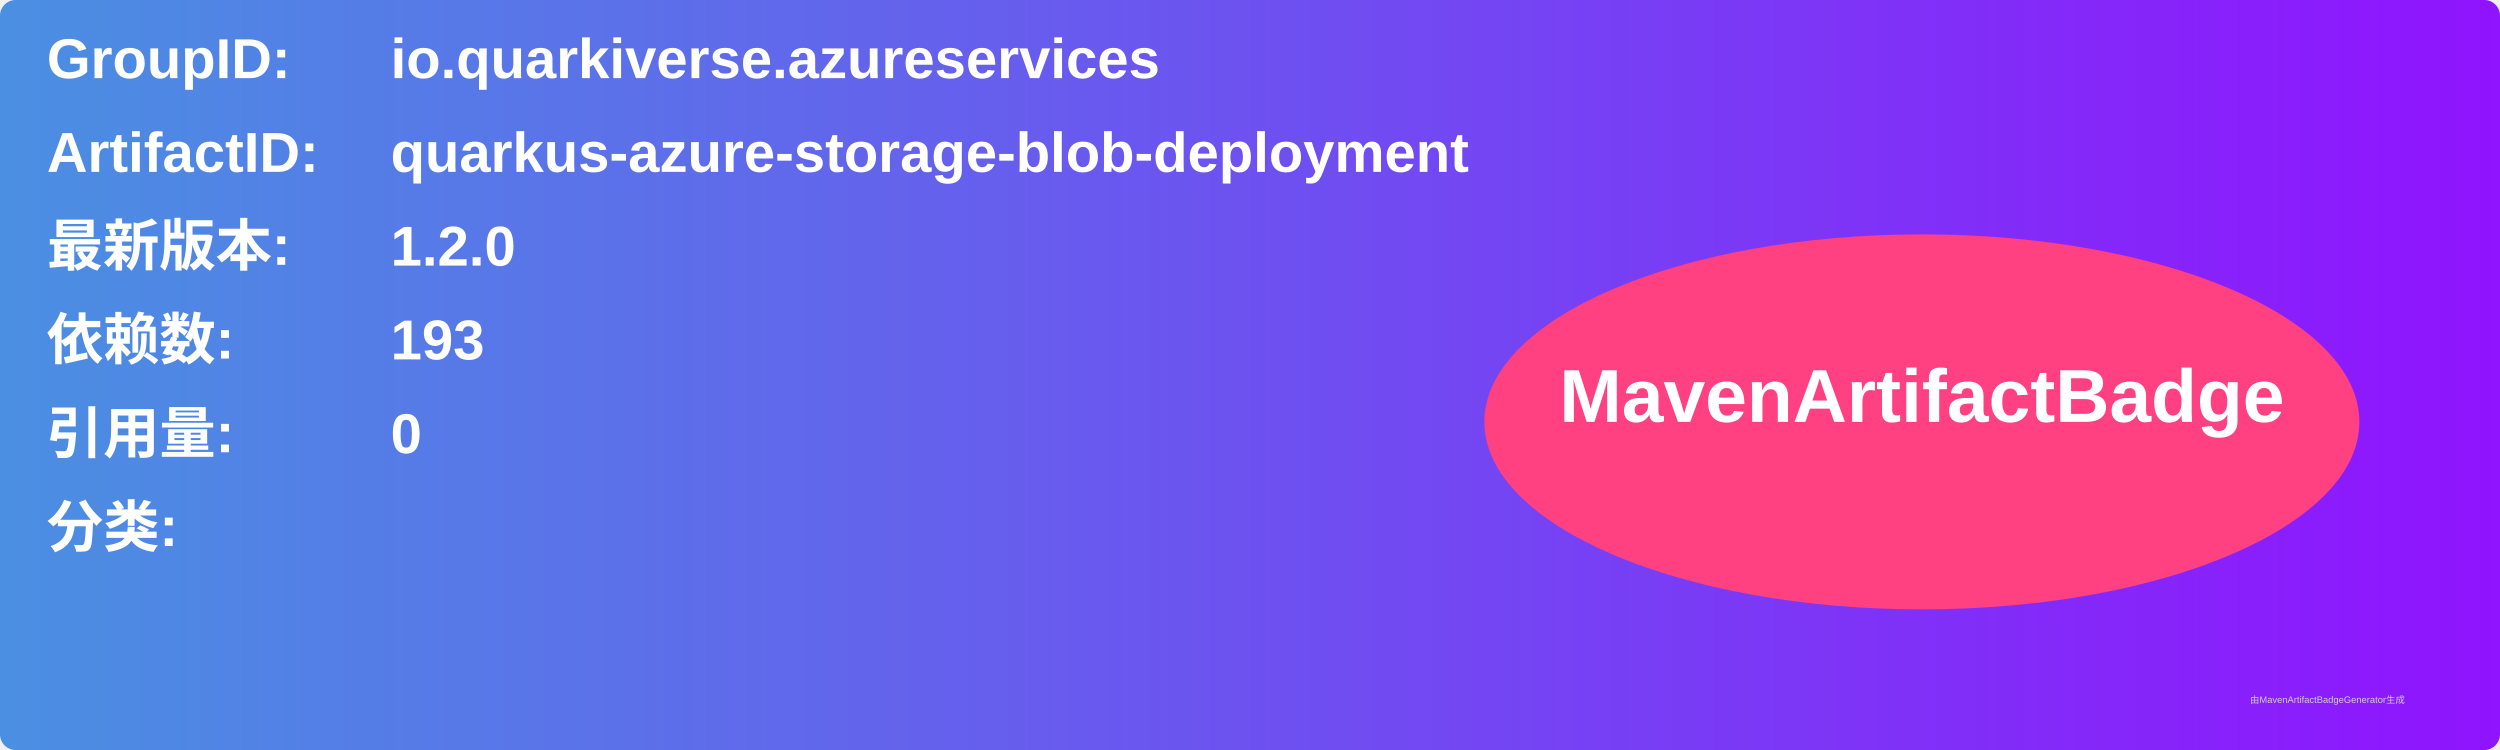
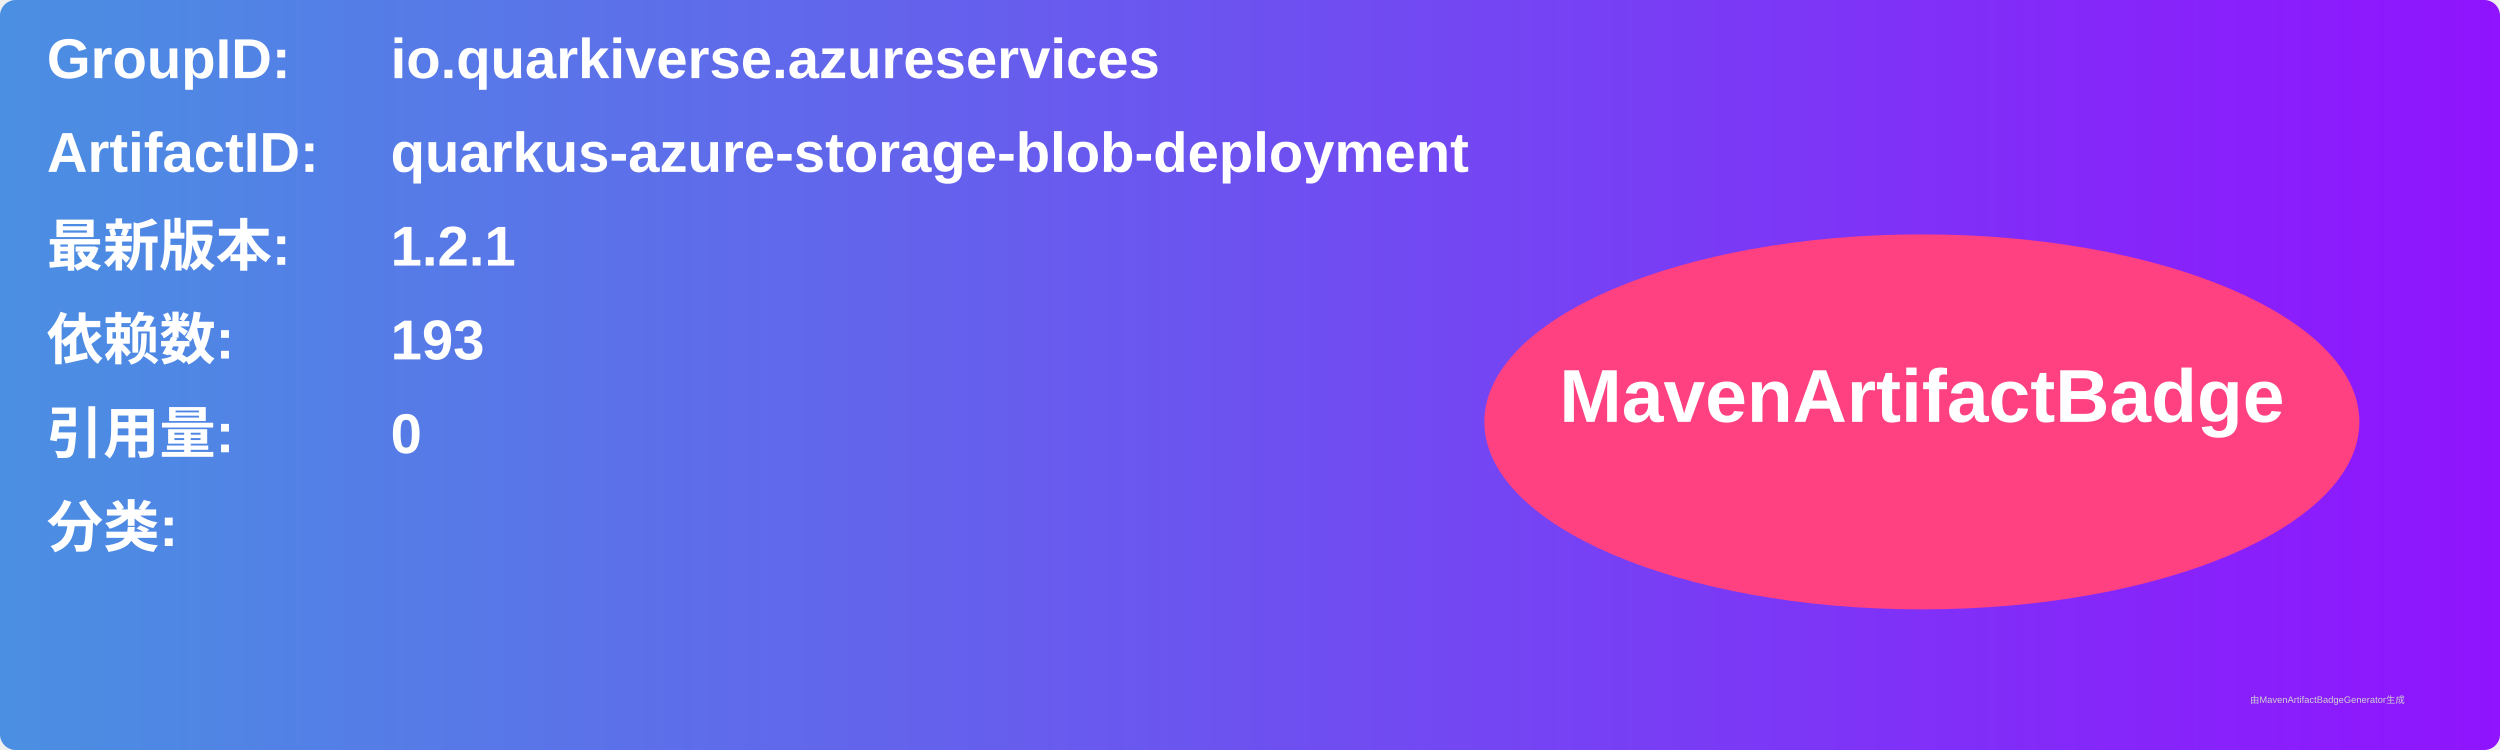
<svg xmlns="http://www.w3.org/2000/svg" width="800" height="240" viewBox="0 0 800 240">
  <linearGradient id="grad" x1="0%" y1="0%" x2="100%" y2="0%">
    <stop offset="0%" stop-color="#4a90e2" />
    <stop offset="100%" stop-color="#9013fe" />
  </linearGradient>
  <rect width="100%" height="100%" rx="5" ry="5" fill="url(#grad)" />
  <g transform="translate(15, 15)">
    <text x="0" y="10" font-family="Arial" font-size="18" fill="white" font-weight="bold" width="260">GroupID:</text>
    <text x="110" y="10" font-family="Arial" font-size="18" fill="white" font-weight="bold" width="460">io.quarkiverse.azureservices</text>
    <text x="0" y="40" font-family="Arial" font-size="18" fill="white" font-weight="bold" width="260">ArtifactID:</text>
    <text x="110" y="40" font-family="Arial" font-size="18" fill="white" font-weight="bold" width="460">quarkus-azure-storage-blob-deployment</text>
    <text x="0" y="70" font-family="Arial" font-size="18" fill="white" font-weight="bold">最新版本:</text>
    <text x="110" y="70" font-family="Arial" font-size="18" fill="white" font-weight="bold">
-       <tspan font-weight="bold">1.2.0</tspan>
+       <tspan font-weight="bold">1.2.1</tspan>
    </text>
    <text x="0" y="100" font-family="Arial" font-size="18" fill="white" font-weight="bold">依赖数: </text>
    <text x="110" y="100" font-family="Arial" font-size="18" fill="white">
      <tspan font-weight="bold">193</tspan>
    </text>
    <text x="0" y="130" font-family="Arial" font-size="18" fill="white" font-weight="bold">引用量: </text>
    <text x="110" y="130" font-family="Arial" font-size="18" fill="white">
      <tspan font-weight="bold">0</tspan>
    </text>
    <text x="0" y="160" font-family="Arial" font-size="18" fill="white" font-weight="bold">分类:</text>
    <text x="10" y="190" font-family="Arial" font-size="10" fill="white">
      <tspan font-weight="bold" />
    </text>
    <ellipse cx="600" cy="120" rx="140" ry="60" fill="#ff4081" />
    <text x="600" y="120" text-anchor="middle" font-family="Arial" font-size="24" fill="white" font-weight="bold">MavenArtifactBadge</text>
  </g>
  <text x="720" y="225" font-family="Arial" font-size="3" fill="#d0d0d0">由MavenArtifactBadgeGenerator生成</text>
</svg>
